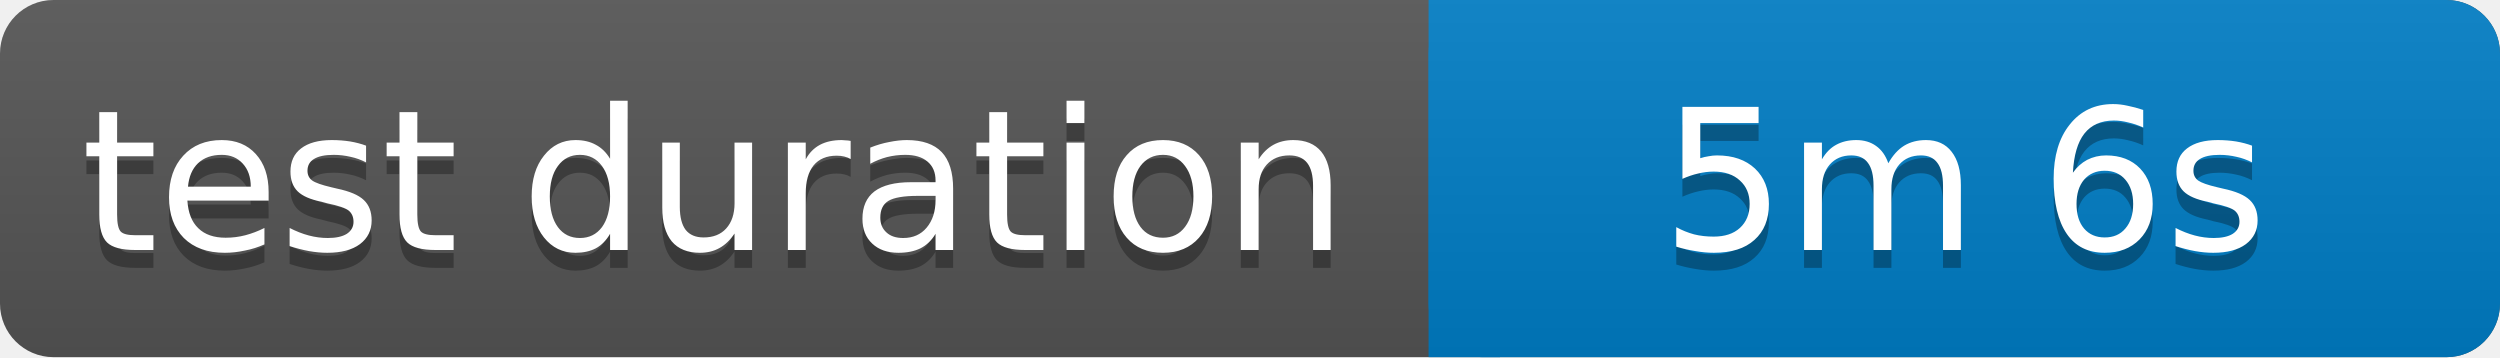
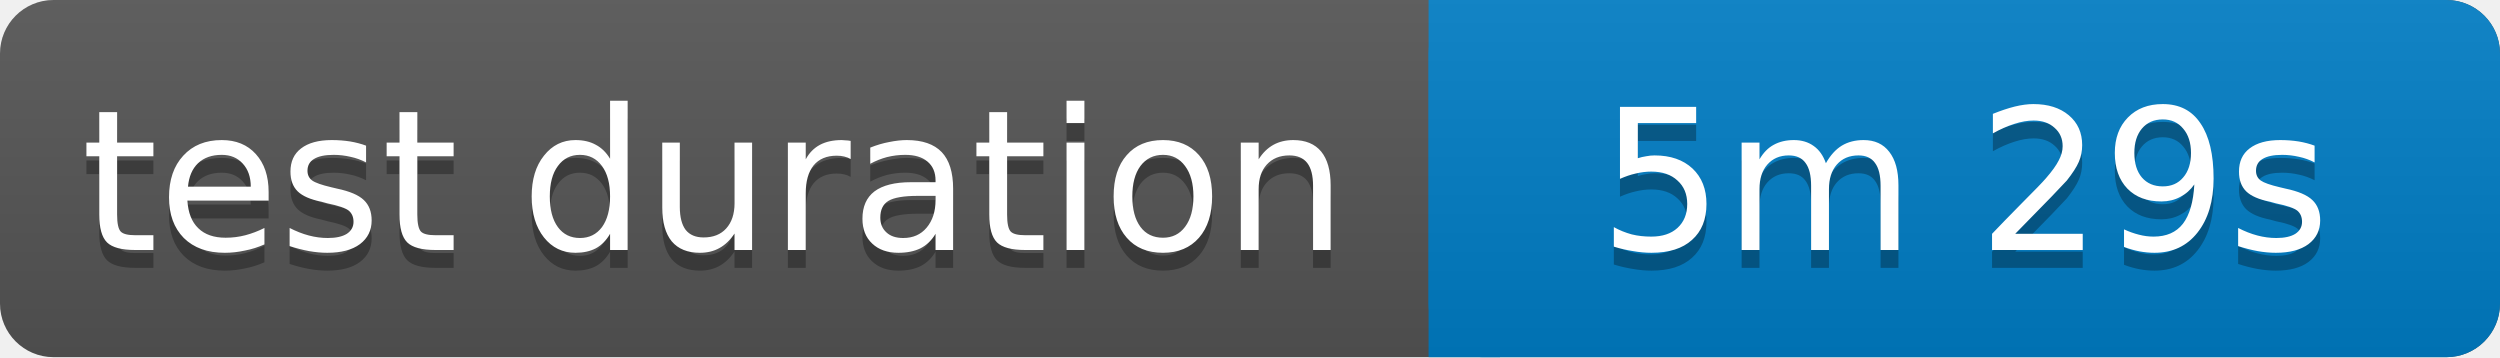
<svg xmlns="http://www.w3.org/2000/svg" width="140" height="20">
  <linearGradient id="b" x2="0" y2="100%">
    <stop offset="0" stop-color="#bbb" stop-opacity=".1" />
    <stop offset="1" stop-opacity=".1" />
  </linearGradient>
  <rect rx="3" width="140" height="20" fill="#555" />
  <rect rx="3" x="80" width="60" height="20" fill="#007ec6" />
  <path fill="#007ec6" d="M80 0h4v20h-4z" />
  <rect rx="3" width="140" height="20" fill="url(#b)" />
  <g fill="#fff" text-anchor="middle" font-family="Verdana,Geneva,DejaVu Sans,sans-serif" font-size="11">
    <text x="40" y="15" fill="#010101" fill-opacity=".3">test duration</text>
    <text x="40" y="14">test duration</text>
-     <text x="110" y="15" fill="#010101" fill-opacity=".3">5m 6s</text>
-     <text x="110" y="14">5m 6s</text>
+     <text x="110" y="15" fill="#010101" fill-opacity=".3">5m 29s</text>
+     <text x="110" y="14">5m 29s</text>
  </g>
</svg>
